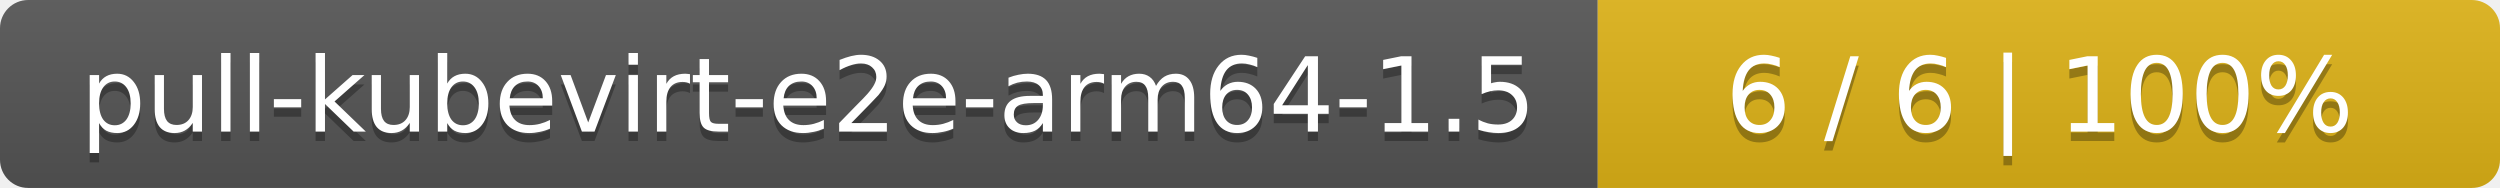
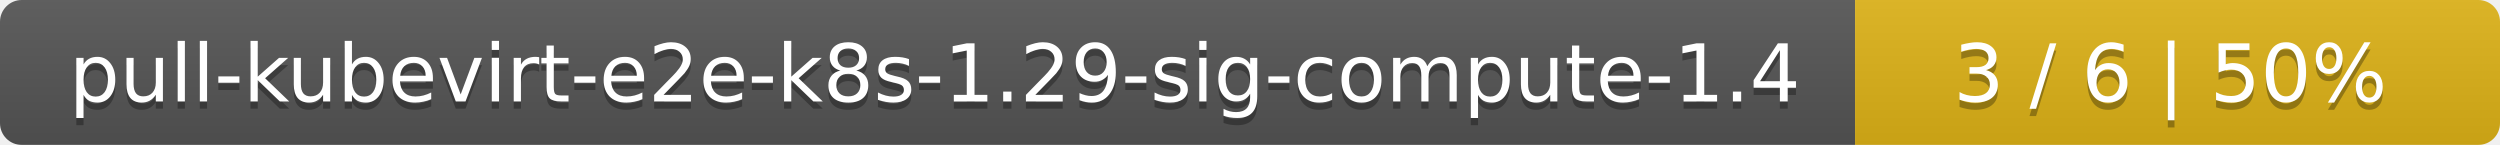
- <svg xmlns="http://www.w3.org/2000/svg" width="266" height="20">
+ <svg xmlns="http://www.w3.org/2000/svg" width="345" height="20">
  <linearGradient id="smooth" x2="0" y2="100%">
    <stop offset="0" stop-color="#bbb" stop-opacity=".1" />
    <stop offset="1" stop-opacity=".1" />
  </linearGradient>
  <mask id="round">
-     <rect width="266" height="20" rx="3" fill="#fff" />
+     <rect width="345" height="20" rx="3" fill="#fff" />
  </mask>
  <g mask="url(#round)">
-     <rect width="170" height="20" fill="#555" />
-     <rect x="170" width="96" height="20" fill="#dfb317" />
-     <rect width="266" height="20" fill="url(#smooth)" />
+     <rect width="256" height="20" fill="#555" />
+     <rect x="256" width="89" height="20" fill="#dfb317" />
+     <rect width="345" height="20" fill="url(#smooth)" />
  </g>
  <g fill="#fff" text-anchor="middle" font-family="DejaVu Sans,Verdana,Geneva,sans-serif" font-size="11">
-     <text x="86" y="15" fill="#010101" fill-opacity=".3">pull-kubevirt-e2e-arm64-1.5</text>
-     <text x="86" y="14">pull-kubevirt-e2e-arm64-1.5</text>
-     <text x="217" y="15" fill="#010101" fill-opacity=".3">6 / 6    |    100%</text>
-     <text x="217" y="14">6 / 6    |    100%</text>
+     <text x="129" y="15" fill="#010101" fill-opacity=".3">pull-kubevirt-e2e-k8s-1.29-sig-compute-1.4</text>
+     <text x="129" y="14">pull-kubevirt-e2e-k8s-1.29-sig-compute-1.4</text>
+     <text x="299.5" y="15" fill="#010101" fill-opacity=".3">3 / 6    |    50%</text>
+     <text x="299.5" y="14">3 / 6    |    50%</text>
  </g>
</svg>
